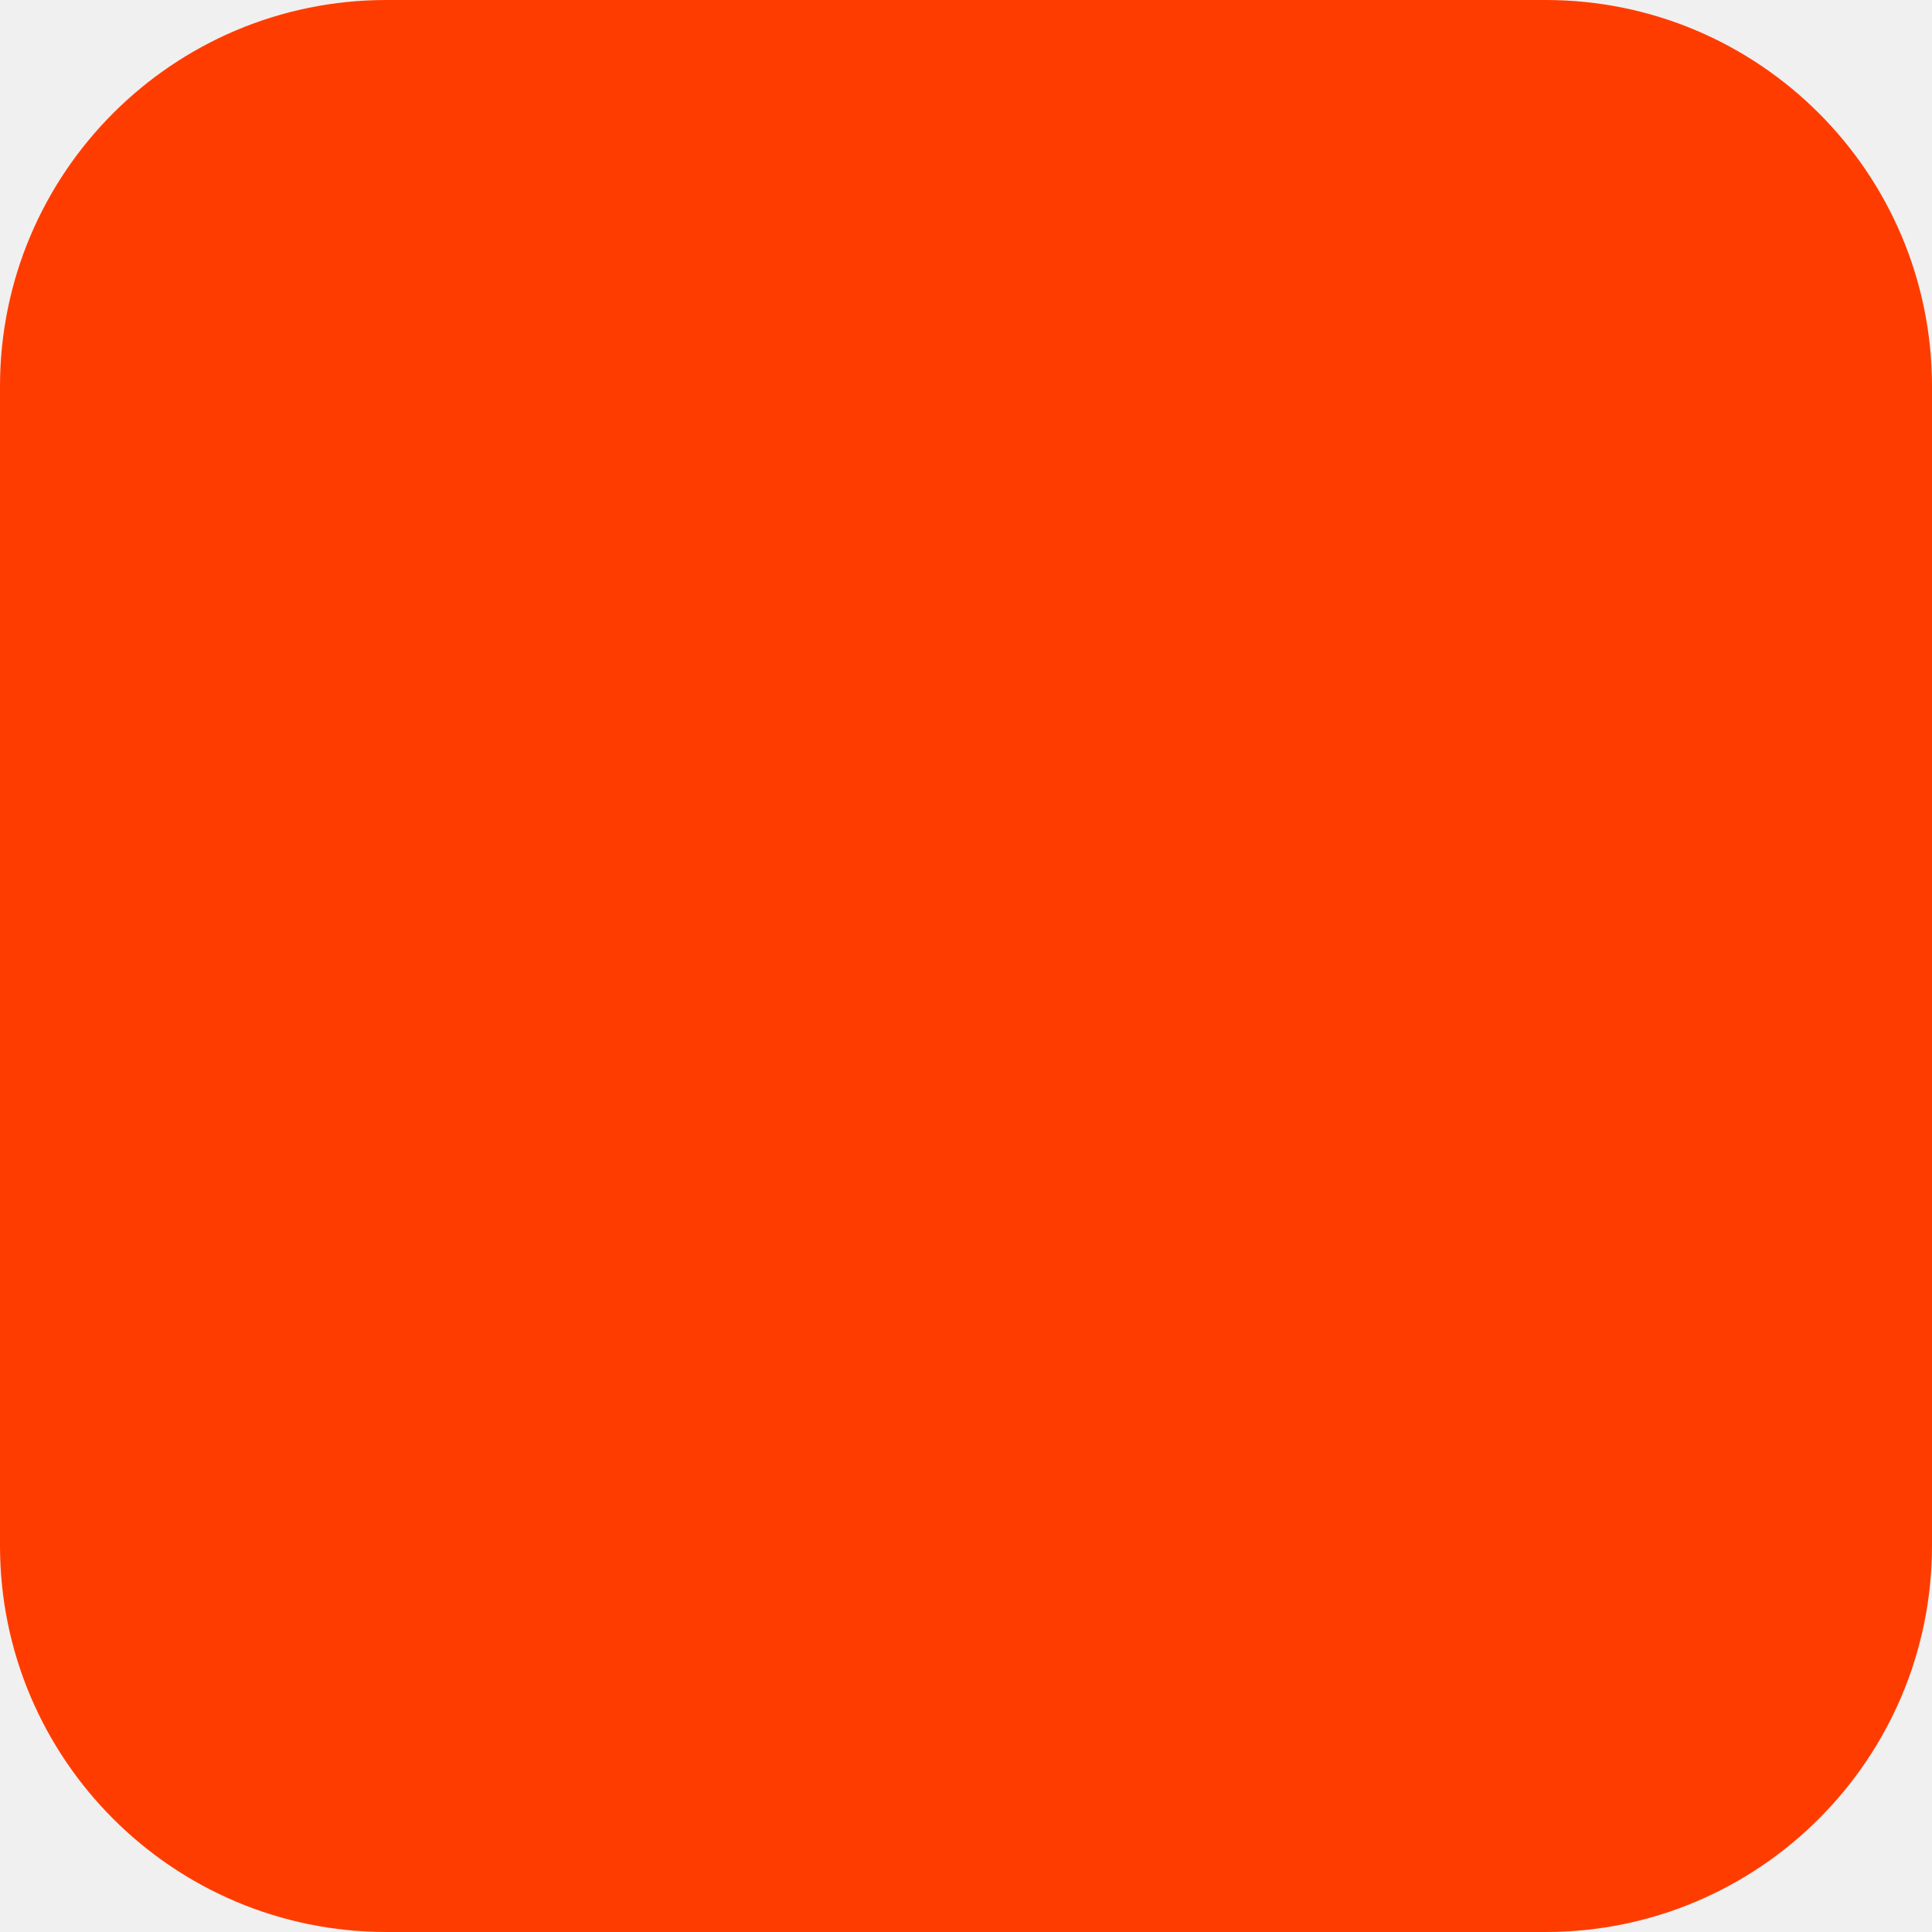
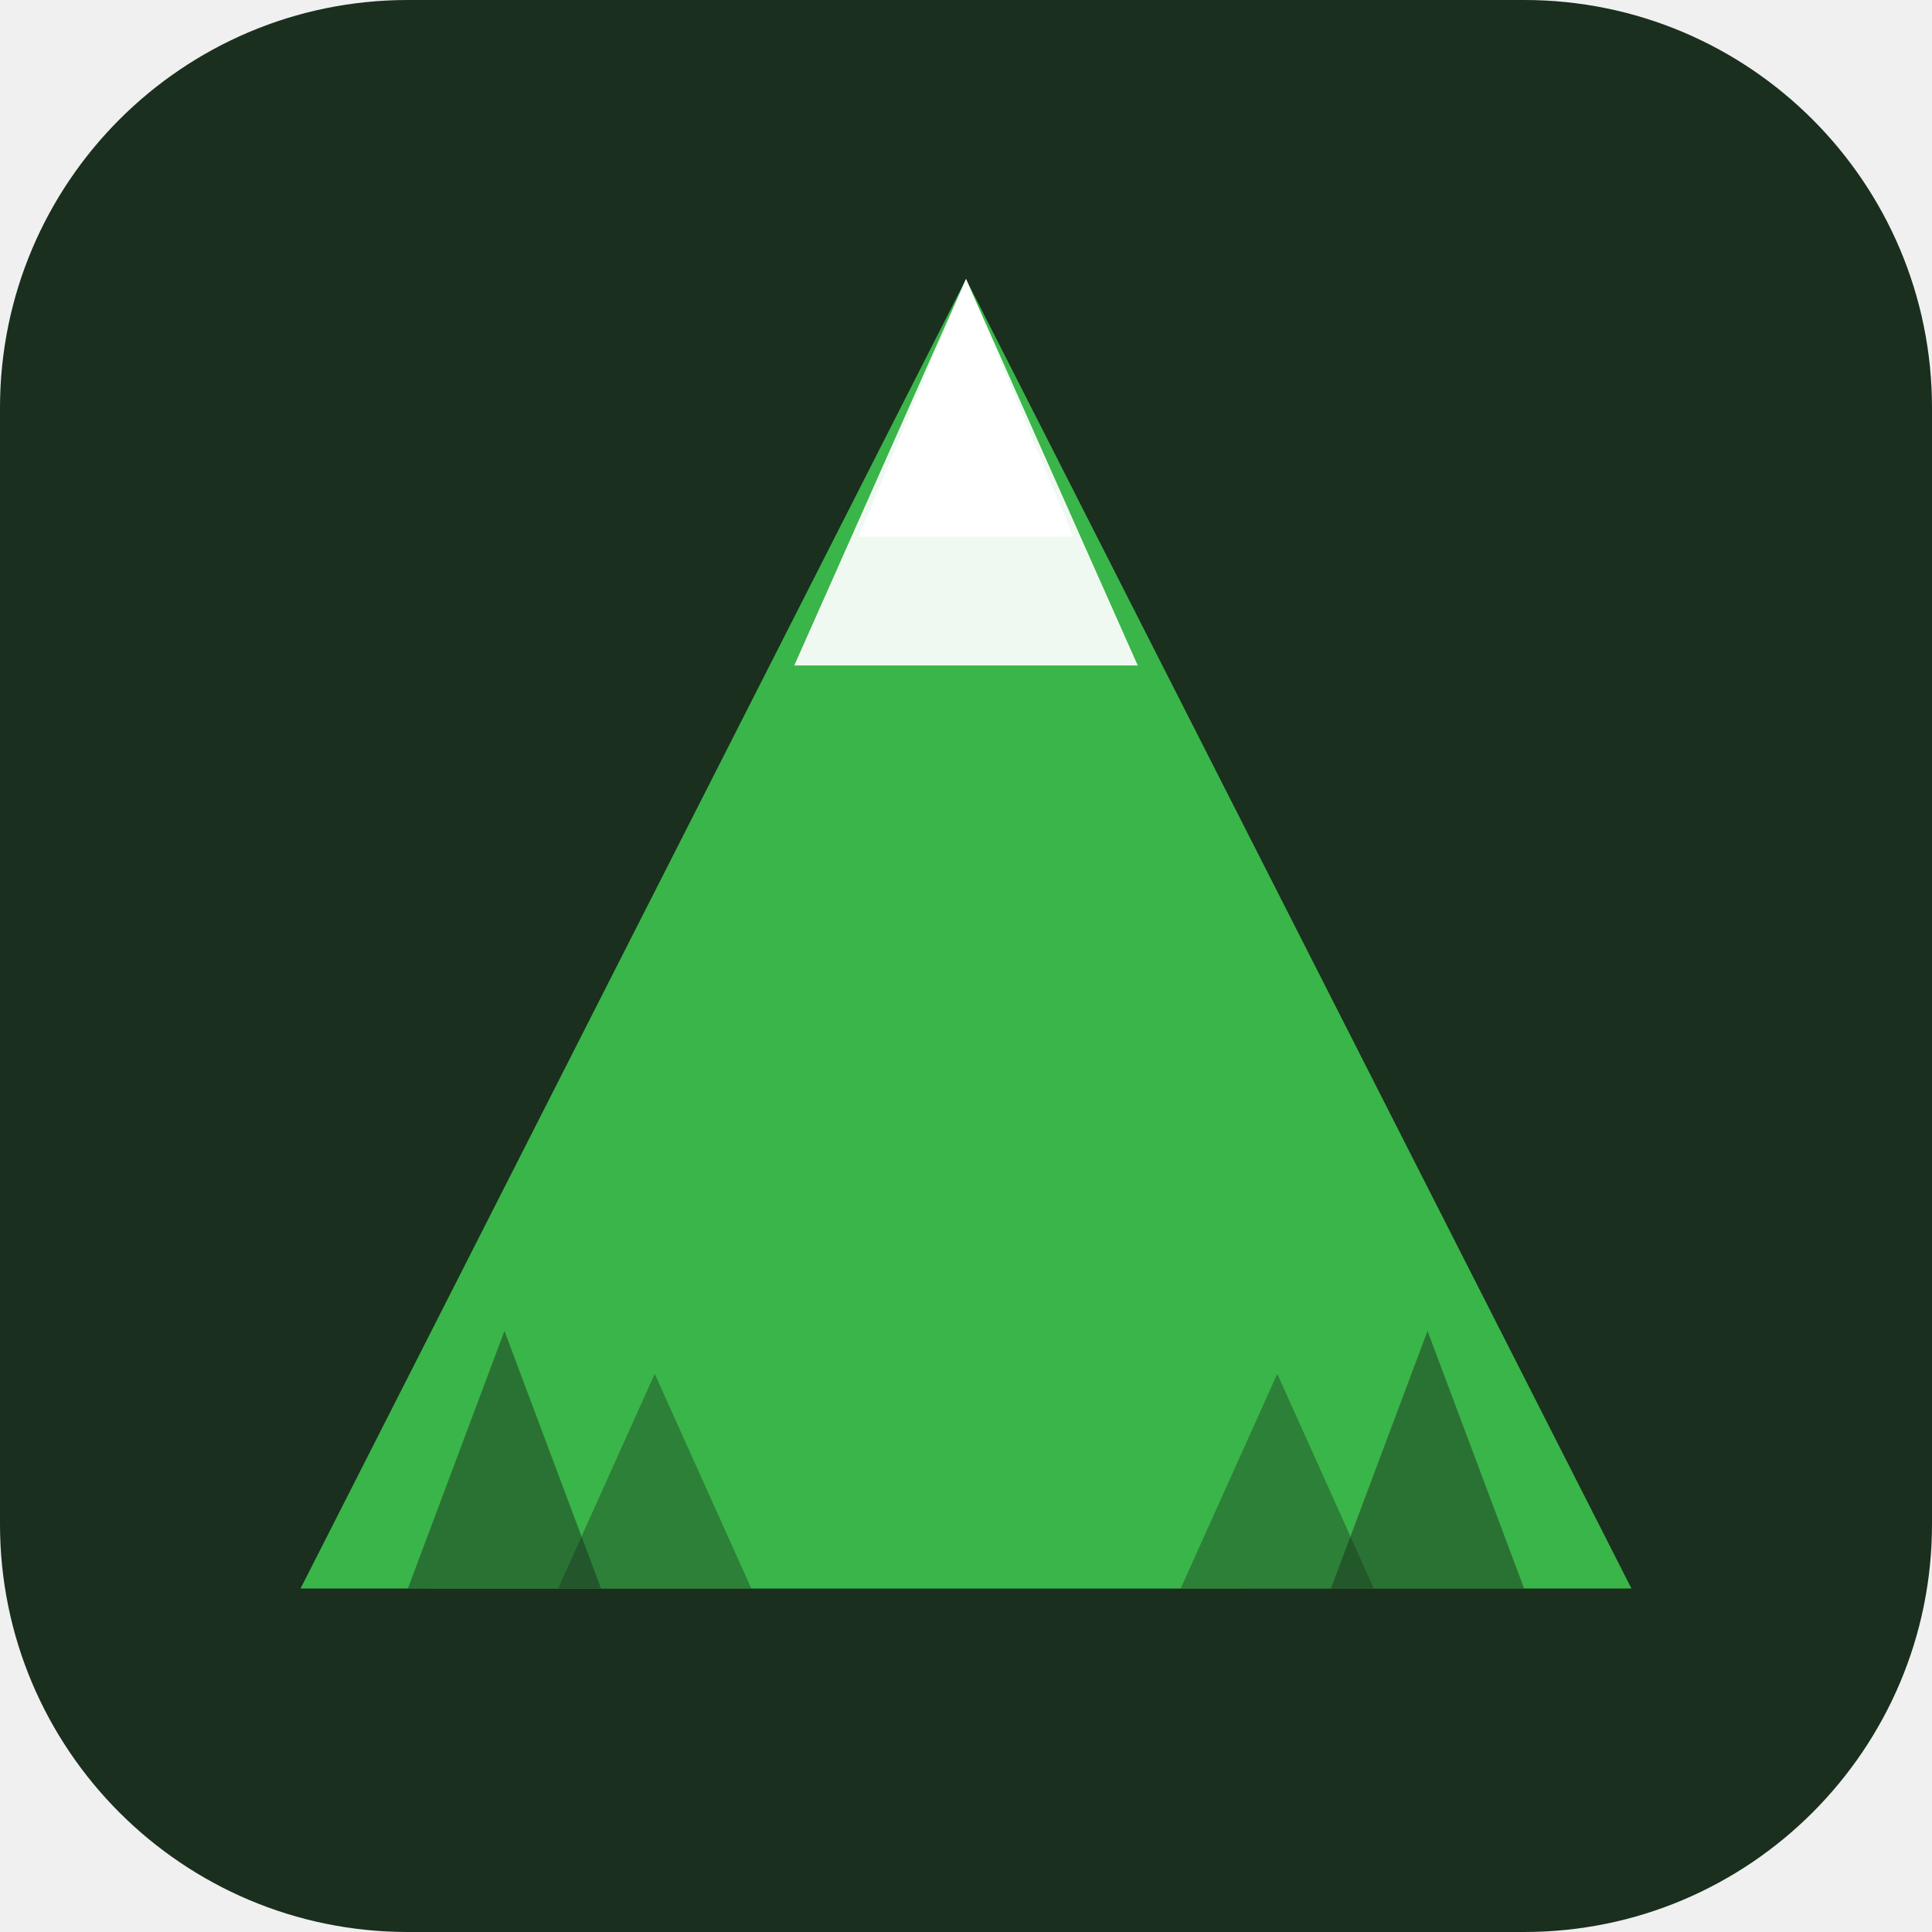
<svg xmlns="http://www.w3.org/2000/svg" width="180" height="180" viewBox="0 0 180 180" fill="none">
-   <rect width="180" height="180" rx="36" fill="#FF3C00" />
+   <rect width="180" height="180" rx="38" fill="#1a2f1e" />
+   <path d="M40 148 L78 72 L116 148 Z" fill="#2a6e3a" opacity="0.6" />
+   <path d="M90 26 L152 148 H28 Z" fill="#3ab549" />
+   <path d="M90 26 L106 62 L74 62 Z" fill="white" opacity="0.92" />
+   <path d="M90 26 L100 50 L80 50 Z" fill="white" />
+   <path d="M38 148 L47 124 L56 148 Z" fill="#1a2f1e" opacity="0.5" />
+   <path d="M52 148 L61 128 L70 148 Z" fill="#1a2f1e" opacity="0.4" />
+   <path d="M110 148 L119 128 L128 148 Z" fill="#1a2f1e" opacity="0.4" />
+   <path d="M124 148 L133 124 L142 148 Z" fill="#1a2f1e" opacity="0.5" />
</svg>
